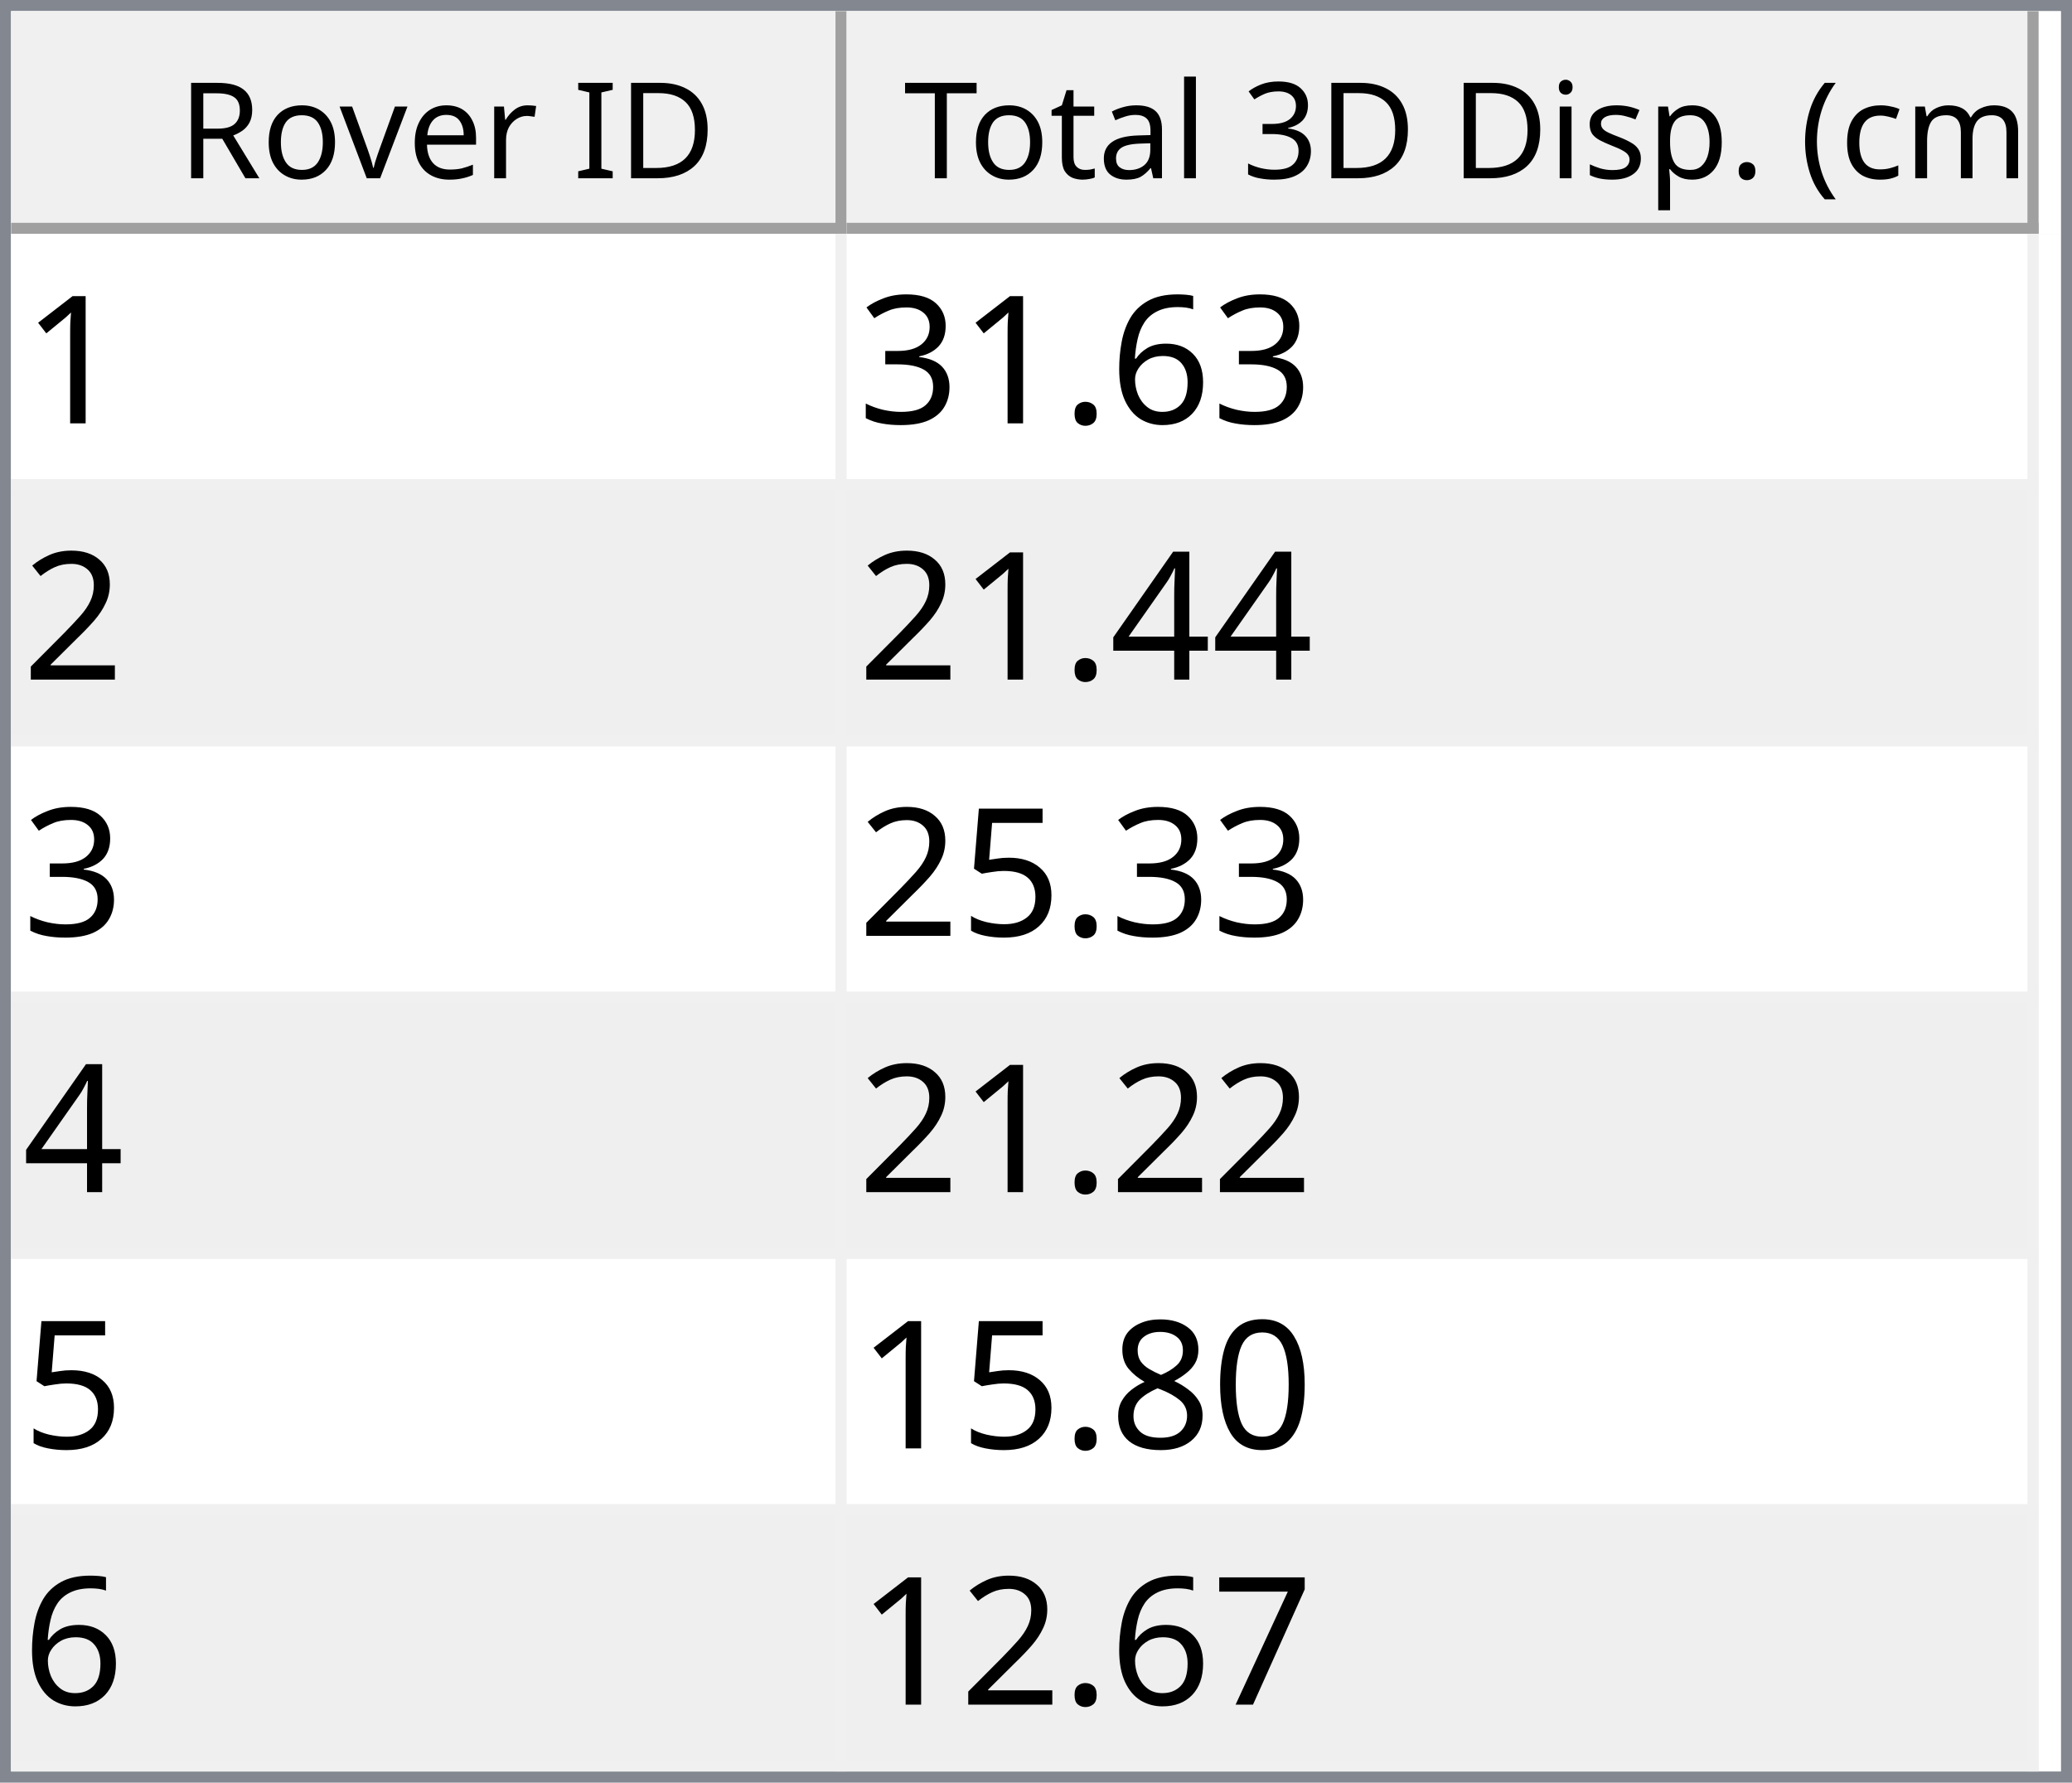
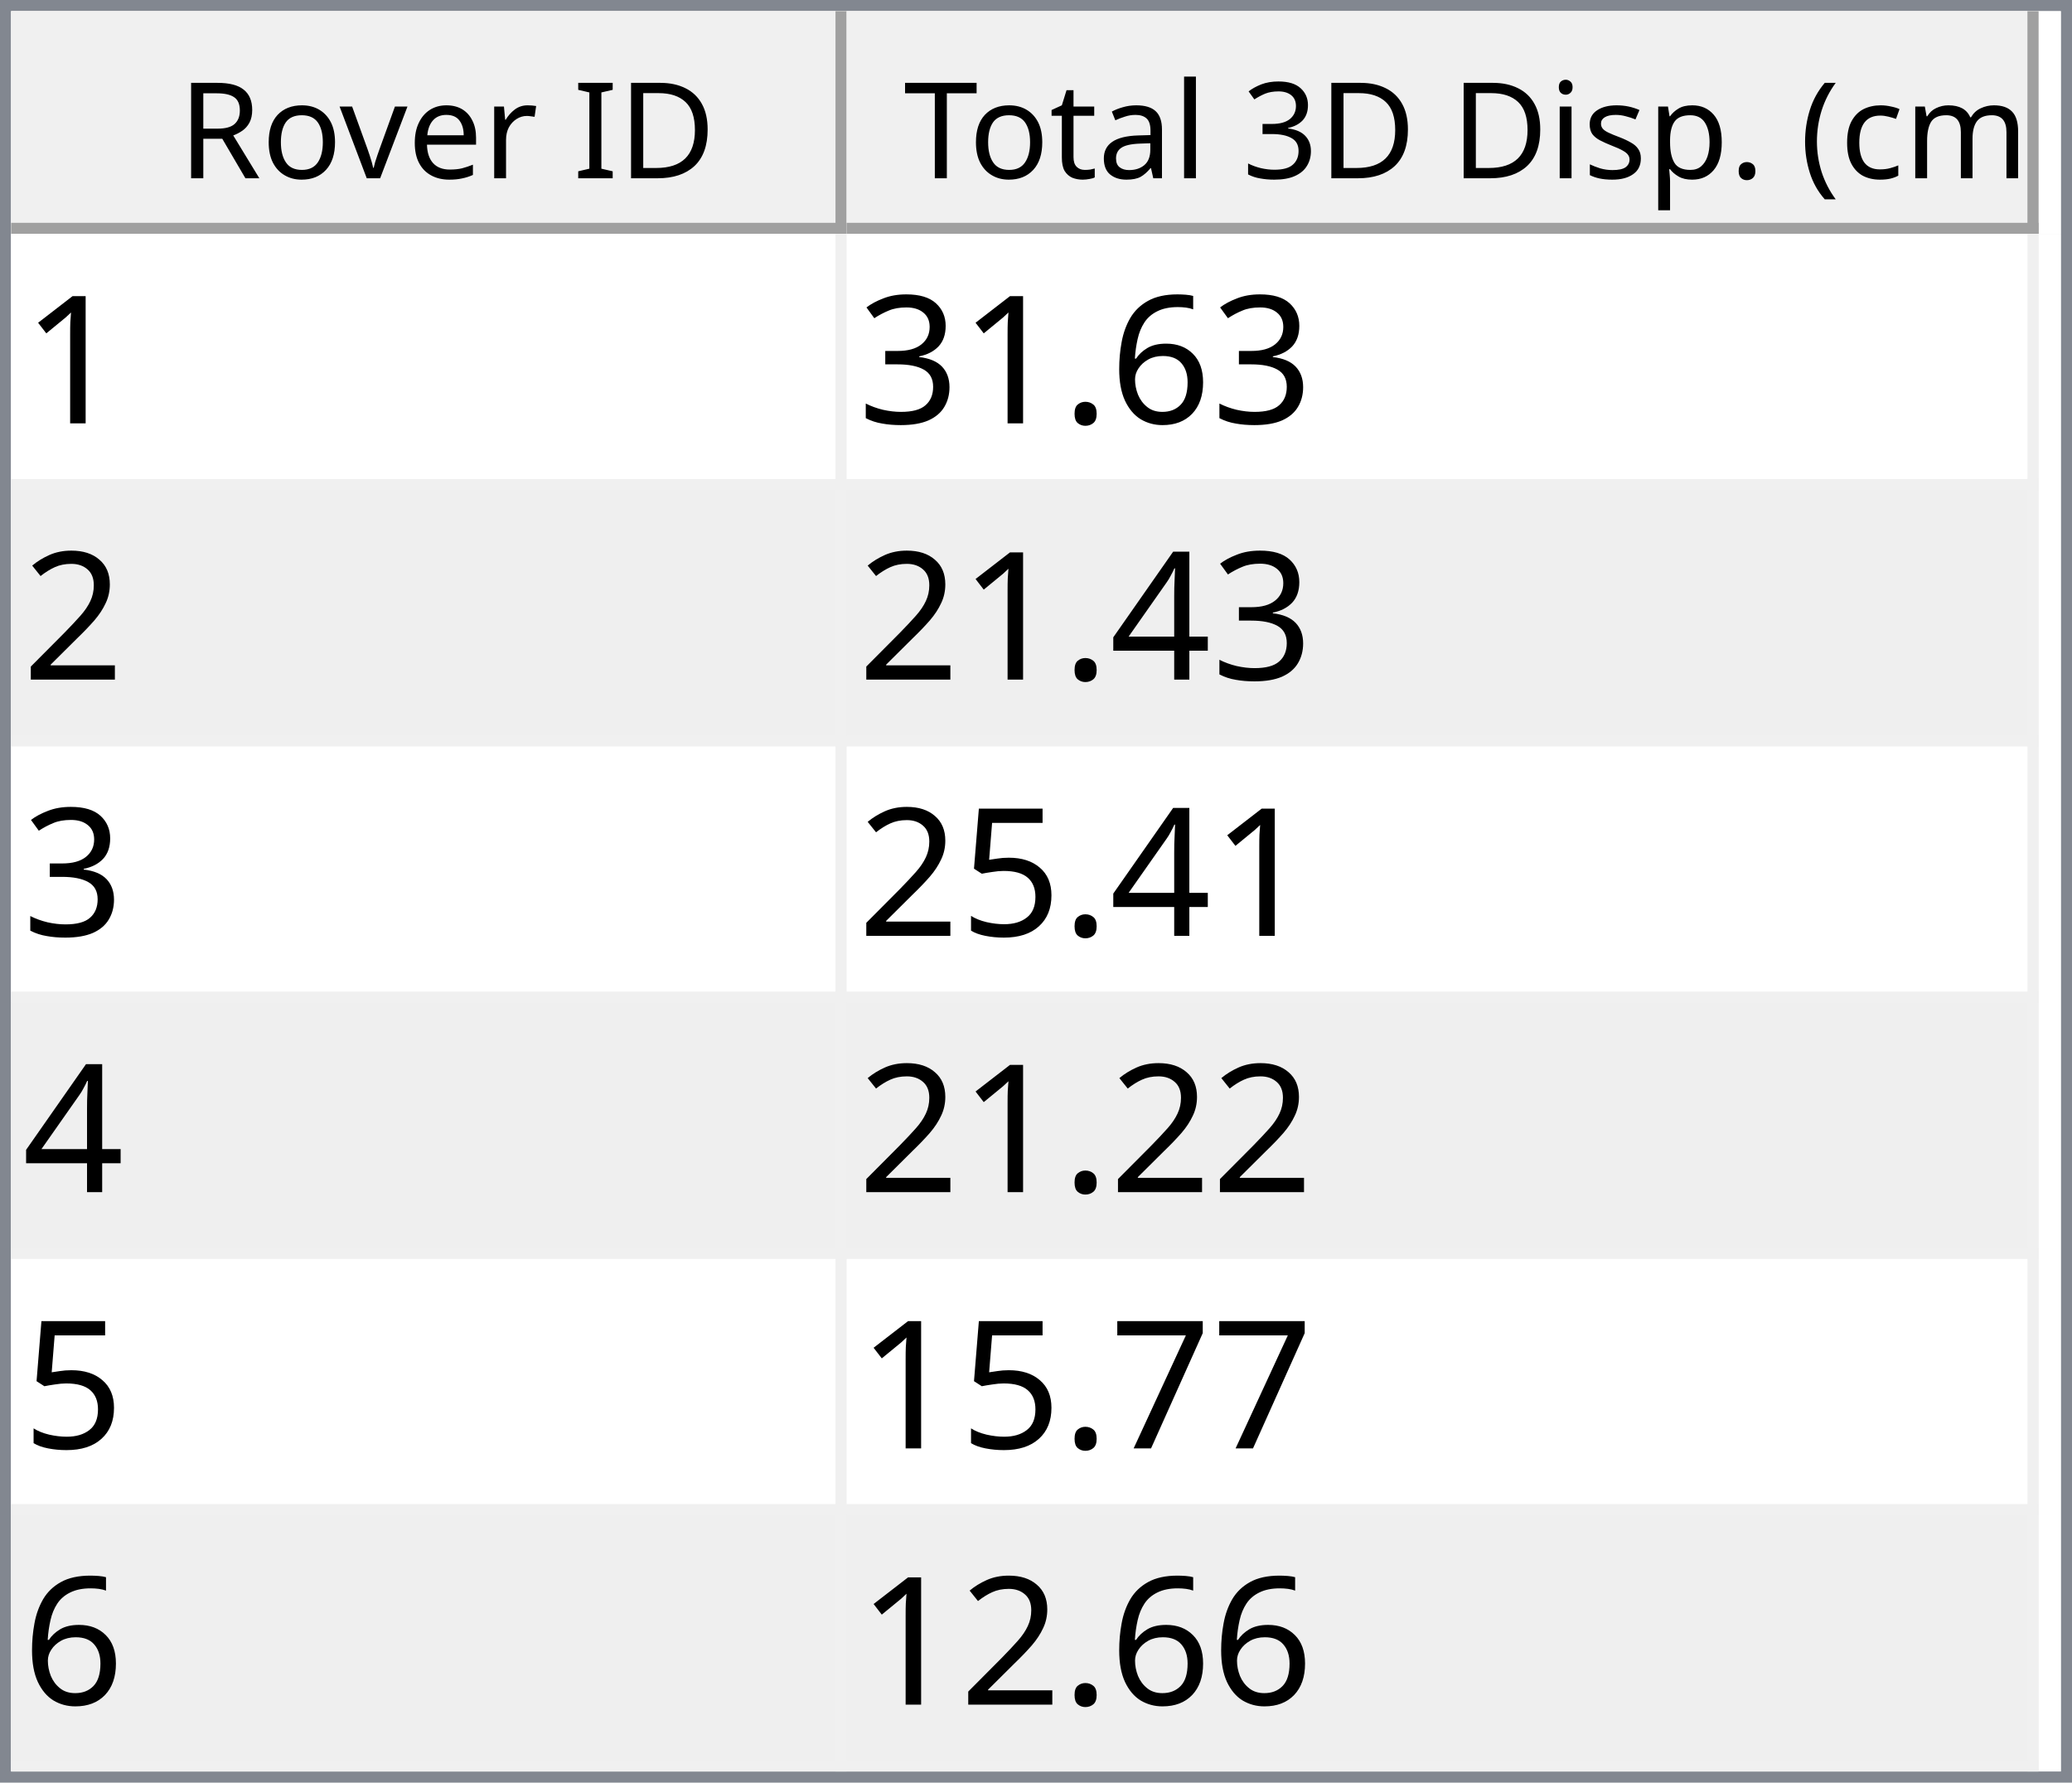
<svg xmlns="http://www.w3.org/2000/svg" style="fill-opacity:1; color-rendering:auto; color-interpolation:auto; text-rendering:auto; stroke:black; stroke-linecap:square; stroke-miterlimit:10; shape-rendering:auto; stroke-opacity:1; fill:black; stroke-dasharray:none; font-weight:normal; stroke-width:1; font-family:'Dialog'; font-style:normal; stroke-linejoin:miter; font-size:12px; stroke-dashoffset:0; image-rendering:auto;" width="186" height="160">
  <defs id="genericDefs" />
  <g>
    <defs id="defs1">
      <clipPath clipPathUnits="userSpaceOnUse" id="clipPath1">
        <path d="M0 0 L186 0 L186 160 L0 160 L0 0 Z" />
      </clipPath>
      <clipPath clipPathUnits="userSpaceOnUse" id="clipPath2">
        <path d="M0 0 L0 160 L186 160 L186 0 Z" />
      </clipPath>
      <clipPath clipPathUnits="userSpaceOnUse" id="clipPath3">
        <path d="M0 0 L0 20 L184 20 L184 0 Z" />
      </clipPath>
      <clipPath clipPathUnits="userSpaceOnUse" id="clipPath4">
        <path d="M0 0 L0 20 L75 20 L75 0 Z" />
      </clipPath>
      <clipPath clipPathUnits="userSpaceOnUse" id="clipPath5">
        <path d="M1 1 L1 19 L74 19 L74 1 Z" />
      </clipPath>
      <clipPath clipPathUnits="userSpaceOnUse" id="clipPath6">
        <path d="M0 0 L0 18 L73 18 L73 0 Z" />
      </clipPath>
      <clipPath clipPathUnits="userSpaceOnUse" id="clipPath7">
        <path d="M-0.5 -0.5 L-0.5 19.5 L74.5 19.5 L74.5 -0.5 Z" />
      </clipPath>
      <clipPath clipPathUnits="userSpaceOnUse" id="clipPath8">
        <path d="M0 0 L0 20 L107 20 L107 0 Z" />
      </clipPath>
      <clipPath clipPathUnits="userSpaceOnUse" id="clipPath9">
        <path d="M1 1 L1 19 L106 19 L106 1 Z" />
      </clipPath>
      <clipPath clipPathUnits="userSpaceOnUse" id="clipPath10">
        <path d="M0 0 L0 18 L105 18 L105 0 Z" />
      </clipPath>
      <clipPath clipPathUnits="userSpaceOnUse" id="clipPath11">
        <path d="M-0.5 -0.5 L-0.5 19.5 L106.5 19.5 L106.5 -0.5 Z" />
      </clipPath>
      <clipPath clipPathUnits="userSpaceOnUse" id="clipPath12">
        <path d="M0 0 L0 138 L184 138 L184 0 Z" />
      </clipPath>
      <clipPath clipPathUnits="userSpaceOnUse" id="clipPath13">
        <path d="M0 0 L0 138 L182 138 L182 0 Z" />
      </clipPath>
      <clipPath clipPathUnits="userSpaceOnUse" id="clipPath14">
        <path d="M-0.5 -0.5 L-0.5 137.5 L181.5 137.5 L181.5 -0.5 Z" />
      </clipPath>
      <clipPath clipPathUnits="userSpaceOnUse" id="clipPath15">
        <path d="M0 0 L0 22 L74 22 L74 0 Z" />
      </clipPath>
      <clipPath clipPathUnits="userSpaceOnUse" id="clipPath16">
        <path d="M0 0 L0 22 L106 22 L106 0 Z" />
      </clipPath>
      <font horiz-adv-x="64.551" id="font1">
        <font-face ascent="107.91" descent="25.098" units-per-em="100" style="font-style:normal; font-family:Segoe UI; font-weight:normal;" />
        <missing-glyph horiz-adv-x="64.551" d="M8.109 0 L8.109 68.266 L56.453 68.266 L56.453 0 L8.109 0 ZM15.328 7.234 L49.219 7.234 L49.219 61.031 L15.328 61.031 L15.328 7.234 Z" />
        <glyph unicode="D" horiz-adv-x="70.117" d="M9.188 0 L9.188 70.016 L28.516 70.016 Q65.531 70.016 65.531 35.891 Q65.531 19.672 55.25 9.836 Q44.969 0 27.734 0 L9.188 0 ZM17.391 62.594 L17.391 7.422 L27.828 7.422 Q41.609 7.422 49.273 14.797 Q56.938 22.172 56.938 35.688 Q56.938 62.594 28.328 62.594 L17.391 62.594 Z" />
        <glyph unicode="I" horiz-adv-x="26.611" d="M17.391 0 L9.188 0 L9.188 70.016 L17.391 70.016 L17.391 0 Z" />
        <glyph unicode=" " horiz-adv-x="27.393" d="" />
        <glyph unicode="r" horiz-adv-x="34.766" d="M34.188 41.891 Q32.078 43.5 28.125 43.5 Q23 43.5 19.555 38.672 Q16.109 33.844 16.109 25.484 L16.109 0 L8.109 0 L8.109 50 L16.109 50 L16.109 39.703 L16.312 39.703 Q18.016 44.969 21.531 47.922 Q25.047 50.875 29.391 50.875 Q32.516 50.875 34.188 50.203 L34.188 41.891 Z" />
        <glyph unicode="e" horiz-adv-x="52.295" d="M48.297 23 L12.984 23 Q13.188 14.656 17.484 10.109 Q21.781 5.562 29.297 5.562 Q37.75 5.562 44.828 11.141 L44.828 3.609 Q38.234 -1.172 27.391 -1.172 Q16.797 -1.172 10.742 5.641 Q4.688 12.453 4.688 24.812 Q4.688 36.469 11.305 43.82 Q17.922 51.172 27.734 51.172 Q37.547 51.172 42.922 44.828 Q48.297 38.484 48.297 27.203 L48.297 23 ZM40.094 29.781 Q40.047 36.719 36.75 40.578 Q33.453 44.438 27.594 44.438 Q21.922 44.438 17.969 40.383 Q14.016 36.328 13.094 29.781 L40.094 29.781 Z" />
        <glyph unicode="v" horiz-adv-x="47.9" d="M47.406 50 L27.484 0 L19.625 0 L0.688 50 L9.469 50 L22.172 13.672 Q23.578 9.672 23.922 6.688 L24.125 6.688 Q24.609 10.453 25.688 13.484 L38.969 50 L47.406 50 Z" />
        <glyph unicode="o" horiz-adv-x="58.594" d="M29 -1.172 Q17.922 -1.172 11.305 5.836 Q4.688 12.844 4.688 24.422 Q4.688 37.016 11.57 44.094 Q18.453 51.172 30.172 51.172 Q41.359 51.172 47.633 44.289 Q53.906 37.406 53.906 25.203 Q53.906 13.234 47.141 6.031 Q40.375 -1.172 29 -1.172 ZM29.594 44.438 Q21.875 44.438 17.383 39.188 Q12.891 33.938 12.891 24.703 Q12.891 15.828 17.43 10.695 Q21.969 5.562 29.594 5.562 Q37.359 5.562 41.531 10.594 Q45.703 15.625 45.703 24.906 Q45.703 34.281 41.531 39.359 Q37.359 44.438 29.594 44.438 Z" />
        <glyph unicode="R" horiz-adv-x="59.814" d="M59.375 0 L49.609 0 L37.891 19.625 Q36.281 22.359 34.766 24.289 Q33.25 26.219 31.664 27.438 Q30.078 28.656 28.25 29.219 Q26.422 29.781 24.125 29.781 L17.391 29.781 L17.391 0 L9.188 0 L9.188 70.016 L30.078 70.016 Q34.672 70.016 38.555 68.867 Q42.438 67.719 45.289 65.375 Q48.141 63.031 49.758 59.547 Q51.375 56.062 51.375 51.375 Q51.375 47.703 50.273 44.656 Q49.172 41.609 47.148 39.211 Q45.125 36.812 42.266 35.133 Q39.406 33.453 35.844 32.516 L35.844 32.328 Q37.594 31.547 38.891 30.547 Q40.188 29.547 41.359 28.18 Q42.531 26.812 43.68 25.078 Q44.828 23.344 46.234 21.047 L59.375 0 ZM17.391 62.594 L17.391 37.203 L28.516 37.203 Q31.594 37.203 34.203 38.133 Q36.812 39.062 38.719 40.797 Q40.625 42.531 41.703 45.047 Q42.781 47.562 42.781 50.688 Q42.781 56.297 39.141 59.445 Q35.5 62.594 28.609 62.594 L17.391 62.594 Z" />
        <glyph unicode=")" horiz-adv-x="30.176" d="M8.297 -15.922 L1.172 -15.922 Q16.406 2.344 16.406 26.812 Q16.406 51.469 1.078 70.016 L8.297 70.016 Q23.531 52.156 23.531 26.703 Q23.531 1.375 8.297 -15.922 Z" />
        <glyph unicode="m" horiz-adv-x="86.133" d="M79.109 0 L71.094 0 L71.094 28.719 Q71.094 37.016 68.531 40.727 Q65.969 44.438 59.906 44.438 Q54.781 44.438 51.195 39.75 Q47.609 35.062 47.609 28.516 L47.609 0 L39.594 0 L39.594 29.688 Q39.594 44.438 28.219 44.438 Q22.953 44.438 19.531 40.016 Q16.109 35.594 16.109 28.516 L16.109 0 L8.109 0 L8.109 50 L16.109 50 L16.109 42.094 L16.312 42.094 Q21.625 51.172 31.844 51.172 Q36.969 51.172 40.773 48.312 Q44.578 45.453 46 40.828 Q51.562 51.172 62.594 51.172 Q79.109 51.172 79.109 30.812 L79.109 0 Z" />
        <glyph unicode="c" horiz-adv-x="46.191" d="M42.188 2.297 Q36.422 -1.172 28.516 -1.172 Q17.828 -1.172 11.258 5.789 Q4.688 12.75 4.688 23.828 Q4.688 36.188 11.766 43.68 Q18.844 51.172 30.672 51.172 Q37.25 51.172 42.281 48.734 L42.281 40.531 Q36.719 44.438 30.375 44.438 Q22.703 44.438 17.797 38.945 Q12.891 33.453 12.891 24.516 Q12.891 15.719 17.508 10.641 Q22.125 5.562 29.891 5.562 Q36.422 5.562 42.188 9.906 L42.188 2.297 Z" />
        <glyph unicode="(" horiz-adv-x="30.176" d="M29.109 -15.922 L21.969 -15.922 Q6.844 1.375 6.844 26.703 Q6.844 52.156 21.969 70.016 L29.203 70.016 Q13.875 51.469 13.875 26.812 Q13.875 2.344 29.109 -15.922 Z" />
        <glyph unicode="." horiz-adv-x="21.68" d="M10.891 -1.078 Q8.641 -1.078 7.055 0.539 Q5.469 2.156 5.469 4.391 Q5.469 6.641 7.055 8.273 Q8.641 9.906 10.891 9.906 Q13.188 9.906 14.797 8.273 Q16.406 6.641 16.406 4.391 Q16.406 2.156 14.797 0.539 Q13.188 -1.078 10.891 -1.078 Z" />
        <glyph unicode="p" horiz-adv-x="58.789" d="M16.312 7.234 L16.109 7.234 L16.109 -23 L8.109 -23 L8.109 50 L16.109 50 L16.109 41.219 L16.312 41.219 Q22.219 51.172 33.594 51.172 Q43.266 51.172 48.688 44.461 Q54.109 37.75 54.109 26.469 Q54.109 13.922 48 6.375 Q41.891 -1.172 31.297 -1.172 Q21.578 -1.172 16.312 7.234 ZM16.109 27.391 L16.109 20.406 Q16.109 14.203 20.141 9.883 Q24.172 5.562 30.375 5.562 Q37.641 5.562 41.773 11.133 Q45.906 16.703 45.906 26.609 Q45.906 34.969 42.047 39.703 Q38.188 44.438 31.594 44.438 Q24.609 44.438 20.359 39.578 Q16.109 34.719 16.109 27.391 Z" />
        <glyph unicode="s" horiz-adv-x="42.432" d="M5.078 1.812 L5.078 10.406 Q11.625 5.562 19.484 5.562 Q30.031 5.562 30.031 12.594 Q30.031 14.594 29.125 15.992 Q28.219 17.391 26.68 18.461 Q25.141 19.531 23.07 20.383 Q21 21.234 18.609 22.172 Q15.281 23.484 12.766 24.828 Q10.25 26.172 8.57 27.859 Q6.891 29.547 6.031 31.695 Q5.172 33.844 5.172 36.719 Q5.172 40.234 6.789 42.945 Q8.406 45.656 11.086 47.484 Q13.766 49.312 17.211 50.242 Q20.656 51.172 24.312 51.172 Q30.812 51.172 35.938 48.922 L35.938 40.828 Q30.422 44.438 23.25 44.438 Q21 44.438 19.195 43.922 Q17.391 43.406 16.094 42.477 Q14.797 41.547 14.086 40.258 Q13.375 38.969 13.375 37.406 Q13.375 35.453 14.086 34.133 Q14.797 32.812 16.164 31.789 Q17.531 30.766 19.484 29.938 Q21.438 29.109 23.922 28.125 Q27.25 26.859 29.883 25.516 Q32.516 24.172 34.375 22.484 Q36.234 20.797 37.234 18.602 Q38.234 16.406 38.234 13.375 Q38.234 9.672 36.602 6.938 Q34.969 4.203 32.234 2.398 Q29.5 0.594 25.93 -0.289 Q22.359 -1.172 18.453 -1.172 Q10.75 -1.172 5.078 1.812 Z" />
        <glyph unicode="i" horiz-adv-x="24.219" d="M12.203 62.703 Q10.062 62.703 8.547 64.164 Q7.031 65.625 7.031 67.875 Q7.031 70.125 8.547 71.609 Q10.062 73.094 12.203 73.094 Q14.406 73.094 15.945 71.609 Q17.484 70.125 17.484 67.875 Q17.484 65.719 15.945 64.211 Q14.406 62.703 12.203 62.703 ZM16.109 0 L8.109 0 L8.109 50 L16.109 50 L16.109 0 Z" />
        <glyph unicode="3" horiz-adv-x="53.906" d="M46.531 19.828 Q46.531 15.094 44.75 11.211 Q42.969 7.328 39.719 4.57 Q36.469 1.812 31.93 0.297 Q27.391 -1.219 21.922 -1.219 Q11.922 -1.219 6 2.594 L6 11.188 Q13.094 5.609 22.219 5.609 Q25.875 5.609 28.828 6.539 Q31.781 7.469 33.906 9.227 Q36.031 10.984 37.18 13.477 Q38.328 15.969 38.328 19.094 Q38.328 32.812 18.797 32.812 L12.984 32.812 L12.984 39.594 L18.5 39.594 Q35.797 39.594 35.797 52.484 Q35.797 64.406 22.609 64.406 Q15.188 64.406 8.688 59.422 L8.688 67.188 Q15.375 71.188 24.609 71.188 Q29 71.188 32.57 69.969 Q36.141 68.75 38.68 66.555 Q41.219 64.359 42.609 61.281 Q44 58.203 44 54.5 Q44 40.672 30.031 36.719 L30.031 36.531 Q33.594 36.141 36.625 34.797 Q39.656 33.453 41.852 31.305 Q44.047 29.156 45.289 26.25 Q46.531 23.344 46.531 19.828 Z" />
        <glyph unicode="l" horiz-adv-x="24.219" d="M16.109 0 L8.109 0 L8.109 74.031 L16.109 74.031 L16.109 0 Z" />
        <glyph unicode="a" horiz-adv-x="50.879" d="M43.891 0 L35.891 0 L35.891 7.812 L35.688 7.812 Q30.469 -1.172 20.312 -1.172 Q12.844 -1.172 8.617 2.781 Q4.391 6.734 4.391 13.281 Q4.391 27.297 20.906 29.594 L35.891 31.688 Q35.891 44.438 25.594 44.438 Q16.547 44.438 9.281 38.281 L9.281 46.484 Q16.656 51.172 26.266 51.172 Q43.891 51.172 43.891 32.516 L43.891 0 ZM35.891 25.297 L23.828 23.641 Q18.266 22.859 15.43 20.875 Q12.594 18.891 12.594 13.875 Q12.594 10.203 15.211 7.883 Q17.828 5.562 22.172 5.562 Q28.125 5.562 32.008 9.742 Q35.891 13.922 35.891 20.312 L35.891 25.297 Z" />
        <glyph unicode="t" horiz-adv-x="33.887" d="M31.297 0.484 Q28.469 -1.078 23.828 -1.078 Q10.688 -1.078 10.688 13.578 L10.688 43.172 L2.094 43.172 L2.094 50 L10.688 50 L10.688 62.203 L18.703 64.797 L18.703 50 L31.297 50 L31.297 43.172 L18.703 43.172 L18.703 14.984 Q18.703 9.969 20.414 7.82 Q22.125 5.672 26.078 5.672 Q29.109 5.672 31.297 7.328 L31.297 0.484 Z" />
        <glyph unicode="T" horiz-adv-x="52.393" d="M50.594 62.594 L30.375 62.594 L30.375 0 L22.172 0 L22.172 62.594 L2 62.594 L2 70.016 L50.594 70.016 L50.594 62.594 Z" />
      </font>
      <font horiz-adv-x="75.0" id="font2">
        <font-face ascent="100.537" descent="21.973" units-per-em="100" style="font-style:normal; font-family:sans-serif; font-weight:normal;" />
        <missing-glyph horiz-adv-x="75.0" d="M12.5 0 L12.5 62.5 L62.5 62.5 L62.5 0 L12.5 0 ZM14.062 1.562 L60.938 1.562 L60.938 60.938 L14.062 60.938 L14.062 1.562 Z" />
        <glyph unicode="1" horiz-adv-x="55.615" d="M37.25 0 L28.469 0 L28.469 56 Q25.297 52.984 20.141 49.953 Q14.984 46.922 10.891 45.406 L10.891 53.906 Q18.266 57.375 23.781 62.305 Q29.297 67.234 31.594 71.875 L37.25 71.875 L37.25 0 Z" />
        <glyph unicode="6" horiz-adv-x="55.615" d="M49.75 54.047 L41.016 53.375 Q39.844 58.547 37.703 60.891 Q34.125 64.656 28.906 64.656 Q24.703 64.656 21.531 62.312 Q17.391 59.281 14.992 53.469 Q12.594 47.656 12.5 36.922 Q15.672 41.75 20.266 44.094 Q24.859 46.438 29.891 46.438 Q38.672 46.438 44.852 39.969 Q51.031 33.5 51.031 23.25 Q51.031 16.5 48.125 10.719 Q45.219 4.938 40.141 1.859 Q35.062 -1.219 28.609 -1.219 Q17.625 -1.219 10.695 6.859 Q3.766 14.938 3.766 33.5 Q3.766 54.25 11.422 63.672 Q18.109 71.875 29.438 71.875 Q37.891 71.875 43.289 67.141 Q48.688 62.406 49.75 54.047 ZM13.875 23.188 Q13.875 18.656 15.797 14.508 Q17.719 10.359 21.188 8.18 Q24.656 6 28.469 6 Q34.031 6 38.039 10.492 Q42.047 14.984 42.047 22.703 Q42.047 30.125 38.086 34.398 Q34.125 38.672 28.125 38.672 Q22.172 38.672 18.023 34.398 Q13.875 30.125 13.875 23.188 Z" />
        <glyph unicode="." horiz-adv-x="27.783" d="M9.078 0 L9.078 10.016 L19.094 10.016 L19.094 0 L9.078 0 Z" />
        <glyph unicode="3" horiz-adv-x="55.615" d="M4.203 18.891 L12.984 20.062 Q14.5 12.594 18.141 9.297 Q21.781 6 27 6 Q33.203 6 37.477 10.297 Q41.75 14.594 41.75 20.953 Q41.75 27 37.797 30.93 Q33.844 34.859 27.734 34.859 Q25.25 34.859 21.531 33.891 L22.516 41.609 Q23.391 41.5 23.922 41.5 Q29.547 41.5 34.039 44.43 Q38.531 47.359 38.531 53.469 Q38.531 58.297 35.258 61.477 Q31.984 64.656 26.812 64.656 Q21.688 64.656 18.266 61.43 Q14.844 58.203 13.875 51.766 L5.078 53.328 Q6.688 62.156 12.398 67.016 Q18.109 71.875 26.609 71.875 Q32.469 71.875 37.398 69.359 Q42.328 66.844 44.945 62.5 Q47.562 58.156 47.562 53.266 Q47.562 48.641 45.07 44.828 Q42.578 41.016 37.703 38.766 Q44.047 37.312 47.562 32.695 Q51.078 28.078 51.078 21.141 Q51.078 11.766 44.242 5.25 Q37.406 -1.266 26.953 -1.266 Q17.531 -1.266 11.305 4.352 Q5.078 9.969 4.203 18.891 Z" />
        <glyph unicode="2" horiz-adv-x="55.615" d="M50.344 8.453 L50.344 0 L3.031 0 Q2.938 3.172 4.047 6.109 Q5.859 10.938 9.836 15.625 Q13.812 20.312 21.344 26.469 Q33.016 36.031 37.117 41.625 Q41.219 47.219 41.219 52.203 Q41.219 57.422 37.477 61.008 Q33.734 64.594 27.734 64.594 Q21.391 64.594 17.578 60.789 Q13.766 56.984 13.719 50.25 L4.688 51.172 Q5.609 61.281 11.664 66.578 Q17.719 71.875 27.938 71.875 Q38.234 71.875 44.242 66.164 Q50.25 60.453 50.25 52 Q50.25 47.703 48.492 43.555 Q46.734 39.406 42.656 34.812 Q38.578 30.219 29.109 22.219 Q21.188 15.578 18.945 13.211 Q16.703 10.844 15.234 8.453 L50.344 8.453 Z" />
        <glyph unicode="4" horiz-adv-x="55.615" d="M32.328 0 L32.328 17.141 L1.266 17.141 L1.266 25.203 L33.938 71.578 L41.109 71.578 L41.109 25.203 L50.781 25.203 L50.781 17.141 L41.109 17.141 L41.109 0 L32.328 0 ZM32.328 25.203 L32.328 57.469 L9.906 25.203 L32.328 25.203 Z" />
        <glyph unicode="5" horiz-adv-x="55.615" d="M4.156 18.75 L13.375 19.531 Q14.406 12.797 18.141 9.398 Q21.875 6 27.156 6 Q33.5 6 37.891 10.789 Q42.281 15.578 42.281 23.484 Q42.281 31 38.062 35.352 Q33.844 39.703 27 39.703 Q22.75 39.703 19.336 37.773 Q15.922 35.844 13.969 32.766 L5.719 33.844 L12.641 70.609 L48.25 70.609 L48.25 62.203 L19.672 62.203 L15.828 42.969 Q22.266 47.469 29.344 47.469 Q38.719 47.469 45.164 40.969 Q51.609 34.469 51.609 24.266 Q51.609 14.547 45.953 7.469 Q39.062 -1.219 27.156 -1.219 Q17.391 -1.219 11.211 4.25 Q5.031 9.719 4.156 18.75 Z" />
-         <glyph unicode="0" horiz-adv-x="55.615" d="M4.156 35.297 Q4.156 48 6.766 55.742 Q9.375 63.484 14.523 67.68 Q19.672 71.875 27.484 71.875 Q33.25 71.875 37.594 69.555 Q41.938 67.234 44.773 62.867 Q47.609 58.5 49.219 52.227 Q50.828 45.953 50.828 35.297 Q50.828 22.703 48.242 14.969 Q45.656 7.234 40.508 3.008 Q35.359 -1.219 27.484 -1.219 Q17.141 -1.219 11.234 6.203 Q4.156 15.141 4.156 35.297 ZM13.188 35.297 Q13.188 17.672 17.312 11.836 Q21.438 6 27.484 6 Q33.547 6 37.672 11.859 Q41.797 17.719 41.797 35.297 Q41.797 52.984 37.672 58.789 Q33.547 64.594 27.391 64.594 Q21.344 64.594 17.719 59.469 Q13.188 52.938 13.188 35.297 Z" />
-         <glyph unicode="8" horiz-adv-x="55.615" d="M17.672 38.812 Q12.203 40.828 9.57 44.539 Q6.938 48.25 6.938 53.422 Q6.938 61.234 12.555 66.555 Q18.172 71.875 27.484 71.875 Q36.859 71.875 42.578 66.43 Q48.297 60.984 48.297 53.172 Q48.297 48.188 45.68 44.508 Q43.062 40.828 37.75 38.812 Q44.344 36.672 47.781 31.883 Q51.219 27.094 51.219 20.453 Q51.219 11.281 44.727 5.031 Q38.234 -1.219 27.641 -1.219 Q17.047 -1.219 10.547 5.055 Q4.047 11.328 4.047 20.703 Q4.047 27.688 7.594 32.398 Q11.141 37.109 17.672 38.812 ZM15.922 53.719 Q15.922 48.641 19.195 45.414 Q22.469 42.188 27.688 42.188 Q32.766 42.188 36.016 45.383 Q39.266 48.578 39.266 53.219 Q39.266 58.062 35.914 61.359 Q32.562 64.656 27.594 64.656 Q22.562 64.656 19.242 61.43 Q15.922 58.203 15.922 53.719 ZM13.094 20.656 Q13.094 16.891 14.875 13.375 Q16.656 9.859 20.172 7.93 Q23.688 6 27.734 6 Q34.031 6 38.133 10.055 Q42.234 14.109 42.234 20.359 Q42.234 26.703 38.016 30.859 Q33.797 35.016 27.438 35.016 Q21.234 35.016 17.164 30.914 Q13.094 26.812 13.094 20.656 Z" />
        <glyph unicode="7" horiz-adv-x="55.615" d="M4.734 62.203 L4.734 70.656 L51.078 70.656 L51.078 63.812 Q44.234 56.547 37.523 44.484 Q30.812 32.422 27.156 19.672 Q24.516 10.688 23.781 0 L14.75 0 Q14.891 8.453 18.062 20.414 Q21.234 32.375 27.172 43.484 Q33.109 54.594 39.797 62.203 L4.734 62.203 Z" />
      </font>
    </defs>
    <g style="fill:white; stroke:white;">
      <rect x="0" y="0" width="186" style="clip-path:url(#clipPath1); stroke:none;" height="160" />
    </g>
    <g style="fill:white; text-rendering:optimizeSpeed; color-rendering:optimizeSpeed; image-rendering:optimizeSpeed; shape-rendering:crispEdges; stroke:white; color-interpolation:sRGB;">
      <rect x="0" width="186" height="160" y="0" style="stroke:none;" />
      <path style="stroke:none;" d="M0 160 L186 160 L186 0 L0 0 Z" />
    </g>
    <g style="fill:rgb(240,240,240); font-family:'Segoe UI'; stroke:rgb(240,240,240);">
      <rect x="0" y="0" width="186" style="clip-path:url(#clipPath2); stroke:none;" height="160" />
    </g>
    <g style="fill:rgb(130,135,144); font-family:'Segoe UI'; stroke:rgb(130,135,144);">
      <path d="M0 0 L186 0 L186 160 L0 160 L0 0 ZM1 1 L185 1 L185 159 L1 159 L1 1 Z" style="fill-rule:evenodd; clip-path:url(#clipPath2); stroke:none;" />
    </g>
    <g style="fill:white; font-family:'Segoe UI'; stroke:white;" transform="translate(1,1)">
      <rect x="0" y="0" width="184" style="clip-path:url(#clipPath3); stroke:none;" height="20" />
    </g>
    <g style="fill:rgb(240,240,240); font-family:'Segoe UI'; stroke:rgb(240,240,240);" transform="translate(1,1)">
      <rect x="0" y="0" width="75" style="clip-path:url(#clipPath4); stroke:none;" height="20" />
    </g>
    <g style="font-family:'Segoe UI';" transform="translate(2,2)">
      <text x="14" xml:space="preserve" y="14" style="clip-path:url(#clipPath6); stroke:none;">Rover ID</text>
    </g>
    <g style="fill:rgb(160,160,160); font-family:'Segoe UI'; stroke:rgb(160,160,160); stroke-linejoin:bevel;" transform="translate(1.5,1.5)">
      <line x1="74" x2="74" y1="0" style="fill:none; clip-path:url(#clipPath7);" y2="19" />
    </g>
    <g style="fill:rgb(160,160,160); font-family:'Segoe UI'; stroke:rgb(160,160,160); stroke-linejoin:bevel;" transform="matrix(1,0,0,1,1,1) translate(0.5,0.5)">
      <line x1="0" x2="74" y1="19" style="fill:none; clip-path:url(#clipPath7);" y2="19" />
    </g>
    <g style="fill:rgb(240,240,240); font-family:'Segoe UI'; stroke:rgb(240,240,240);" transform="translate(76,1)">
      <rect x="0" y="0" width="107" style="clip-path:url(#clipPath8); stroke:none;" height="20" />
    </g>
    <g style="font-family:'Segoe UI';" transform="translate(77,2)">
      <text x="1" xml:space="preserve" y="14" style="clip-path:url(#clipPath10); stroke:none;"> Total 3D Disp. (cm)</text>
    </g>
    <g style="fill:rgb(160,160,160); font-family:'Segoe UI'; stroke:rgb(160,160,160); stroke-linejoin:bevel;" transform="translate(76.5,1.5)">
      <line x1="106" x2="106" y1="0" style="fill:none; clip-path:url(#clipPath11);" y2="19" />
    </g>
    <g style="fill:rgb(160,160,160); font-family:'Segoe UI'; stroke:rgb(160,160,160); stroke-linejoin:bevel;" transform="matrix(1,0,0,1,76,1) translate(0.5,0.5)">
      <line x1="0" x2="106" y1="19" style="fill:none; clip-path:url(#clipPath11);" y2="19" />
    </g>
    <g style="fill:white; font-family:'Segoe UI'; stroke:white;" transform="translate(1,21)">
      <rect x="0" y="0" width="184" style="clip-path:url(#clipPath12); stroke:none;" height="138" />
    </g>
    <g style="fill:rgb(240,240,240); font-size:16px; font-family:sans-serif; stroke:rgb(240,240,240);" transform="translate(1,21)">
      <rect x="0" y="0" width="182" style="clip-path:url(#clipPath13); stroke:none;" height="138" />
      <line transform="translate(0.5,0.5)" x1="0" x2="181" y1="22" style="clip-path:url(#clipPath14); fill:none; stroke-linejoin:bevel;" y2="22" />
    </g>
    <g transform="matrix(1,0,0,1,1,21) translate(0.5,0.5)" style="fill:rgb(240,240,240); font-size:16px; font-family:sans-serif; stroke:rgb(240,240,240); stroke-linejoin:bevel;">
      <line x1="0" x2="181" y1="45" style="fill:none; clip-path:url(#clipPath14);" y2="45" />
    </g>
    <g transform="matrix(1,0,0,1,1,21) translate(0.5,0.5)" style="fill:rgb(240,240,240); font-size:16px; font-family:sans-serif; stroke:rgb(240,240,240); stroke-linejoin:bevel;">
      <line x1="0" x2="181" y1="68" style="fill:none; clip-path:url(#clipPath14);" y2="68" />
    </g>
    <g transform="matrix(1,0,0,1,1,21) translate(0.5,0.5)" style="fill:rgb(240,240,240); font-size:16px; font-family:sans-serif; stroke:rgb(240,240,240); stroke-linejoin:bevel;">
      <line x1="0" x2="181" y1="91" style="fill:none; clip-path:url(#clipPath14);" y2="91" />
    </g>
    <g transform="matrix(1,0,0,1,1,21) translate(0.5,0.5)" style="fill:rgb(240,240,240); font-size:16px; font-family:sans-serif; stroke:rgb(240,240,240); stroke-linejoin:bevel;">
      <line x1="0" x2="181" y1="114" style="fill:none; clip-path:url(#clipPath14);" y2="114" />
    </g>
    <g transform="matrix(1,0,0,1,1,21) translate(0.5,0.5)" style="fill:rgb(240,240,240); font-size:16px; font-family:sans-serif; stroke:rgb(240,240,240); stroke-linejoin:bevel;">
      <line x1="0" x2="181" y1="137" style="fill:none; clip-path:url(#clipPath14);" y2="137" />
    </g>
    <g transform="matrix(1,0,0,1,1,21) translate(0.5,0.5)" style="fill:rgb(240,240,240); font-size:16px; font-family:sans-serif; stroke:rgb(240,240,240); stroke-linejoin:bevel;">
      <line x1="74" x2="74" y1="0" style="fill:none; clip-path:url(#clipPath14);" y2="137" />
    </g>
    <g transform="matrix(1,0,0,1,1,21) translate(0.5,0.5)" style="fill:rgb(240,240,240); font-size:16px; font-family:sans-serif; stroke:rgb(240,240,240); stroke-linejoin:bevel;">
      <line x1="181" x2="181" y1="0" style="fill:none; clip-path:url(#clipPath14);" y2="137" />
    </g>
    <g style="fill:white; font-size:16px; font-family:sans-serif; stroke:white;" transform="matrix(1,0,0,1,1,21)">
      <rect x="0" y="0" width="74" style="clip-path:url(#clipPath15); stroke:none;" height="22" />
      <text x="1" y="17" style="fill:black; clip-path:url(#clipPath15); stroke:none;" xml:space="preserve">1</text>
    </g>
    <g style="fill:white; font-size:16px; font-family:sans-serif; stroke:white;" transform="matrix(1,0,0,1,1,21) translate(75,0)">
      <rect x="0" y="0" width="106" style="clip-path:url(#clipPath16); stroke:none;" height="22" />
      <text x="1" y="17" style="fill:black; clip-path:url(#clipPath16); stroke:none;" xml:space="preserve">31.63</text>
    </g>
    <g style="fill:rgb(239,239,239); font-size:16px; font-family:sans-serif; stroke:rgb(239,239,239);" transform="matrix(1,0,0,1,1,21) translate(0,23)">
      <rect x="0" y="0" width="74" style="clip-path:url(#clipPath15); stroke:none;" height="22" />
      <text x="1" y="17" style="fill:black; clip-path:url(#clipPath15); stroke:none;" xml:space="preserve">2</text>
    </g>
    <g style="fill:rgb(239,239,239); font-size:16px; font-family:sans-serif; stroke:rgb(239,239,239);" transform="matrix(1,0,0,1,1,21) translate(75,23)">
      <rect x="0" y="0" width="106" style="clip-path:url(#clipPath16); stroke:none;" height="22" />
-       <text x="1" y="17" style="fill:black; clip-path:url(#clipPath16); stroke:none;" xml:space="preserve">21.44</text>
+       <text x="1" y="17" style="fill:black; clip-path:url(#clipPath16); stroke:none;" xml:space="preserve">21.43</text>
    </g>
    <g style="fill:white; font-size:16px; font-family:sans-serif; stroke:white;" transform="matrix(1,0,0,1,1,21) translate(0,46)">
      <rect x="0" y="0" width="74" style="clip-path:url(#clipPath15); stroke:none;" height="22" />
      <text x="1" y="17" style="fill:black; clip-path:url(#clipPath15); stroke:none;" xml:space="preserve">3</text>
    </g>
    <g style="fill:white; font-size:16px; font-family:sans-serif; stroke:white;" transform="matrix(1,0,0,1,1,21) translate(75,46)">
      <rect x="0" y="0" width="106" style="clip-path:url(#clipPath16); stroke:none;" height="22" />
-       <text x="1" y="17" style="fill:black; clip-path:url(#clipPath16); stroke:none;" xml:space="preserve">25.33</text>
+       <text x="1" y="17" style="fill:black; clip-path:url(#clipPath16); stroke:none;" xml:space="preserve">25.41</text>
    </g>
    <g style="fill:rgb(239,239,239); font-size:16px; font-family:sans-serif; stroke:rgb(239,239,239);" transform="matrix(1,0,0,1,1,21) translate(0,69)">
      <rect x="0" y="0" width="74" style="clip-path:url(#clipPath15); stroke:none;" height="22" />
      <text x="1" y="17" style="fill:black; clip-path:url(#clipPath15); stroke:none;" xml:space="preserve">4</text>
    </g>
    <g style="fill:rgb(239,239,239); font-size:16px; font-family:sans-serif; stroke:rgb(239,239,239);" transform="matrix(1,0,0,1,1,21) translate(75,69)">
      <rect x="0" y="0" width="106" style="clip-path:url(#clipPath16); stroke:none;" height="22" />
      <text x="1" y="17" style="fill:black; clip-path:url(#clipPath16); stroke:none;" xml:space="preserve">21.22</text>
    </g>
    <g style="fill:white; font-size:16px; font-family:sans-serif; stroke:white;" transform="matrix(1,0,0,1,1,21) translate(0,92)">
      <rect x="0" y="0" width="74" style="clip-path:url(#clipPath15); stroke:none;" height="22" />
      <text x="1" y="17" style="fill:black; clip-path:url(#clipPath15); stroke:none;" xml:space="preserve">5</text>
    </g>
    <g style="fill:white; font-size:16px; font-family:sans-serif; stroke:white;" transform="matrix(1,0,0,1,1,21) translate(75,92)">
      <rect x="0" y="0" width="106" style="clip-path:url(#clipPath16); stroke:none;" height="22" />
-       <text x="1" y="17" style="fill:black; clip-path:url(#clipPath16); stroke:none;" xml:space="preserve">15.80</text>
+       <text x="1" y="17" style="fill:black; clip-path:url(#clipPath16); stroke:none;" xml:space="preserve">15.77</text>
    </g>
    <g style="fill:rgb(239,239,239); font-size:16px; font-family:sans-serif; stroke:rgb(239,239,239);" transform="matrix(1,0,0,1,1,21) translate(0,115)">
      <rect x="0" y="0" width="74" style="clip-path:url(#clipPath15); stroke:none;" height="22" />
      <text x="1" y="17" style="fill:black; clip-path:url(#clipPath15); stroke:none;" xml:space="preserve">6</text>
    </g>
    <g style="fill:rgb(239,239,239); font-size:16px; font-family:sans-serif; stroke:rgb(239,239,239);" transform="matrix(1,0,0,1,1,21) translate(75,115)">
      <rect x="0" y="0" width="106" style="clip-path:url(#clipPath16); stroke:none;" height="22" />
-       <text x="1" y="17" style="fill:black; clip-path:url(#clipPath16); stroke:none;" xml:space="preserve">12.67</text>
+       <text x="1" y="17" style="fill:black; clip-path:url(#clipPath16); stroke:none;" xml:space="preserve">12.66</text>
    </g>
  </g>
</svg>
